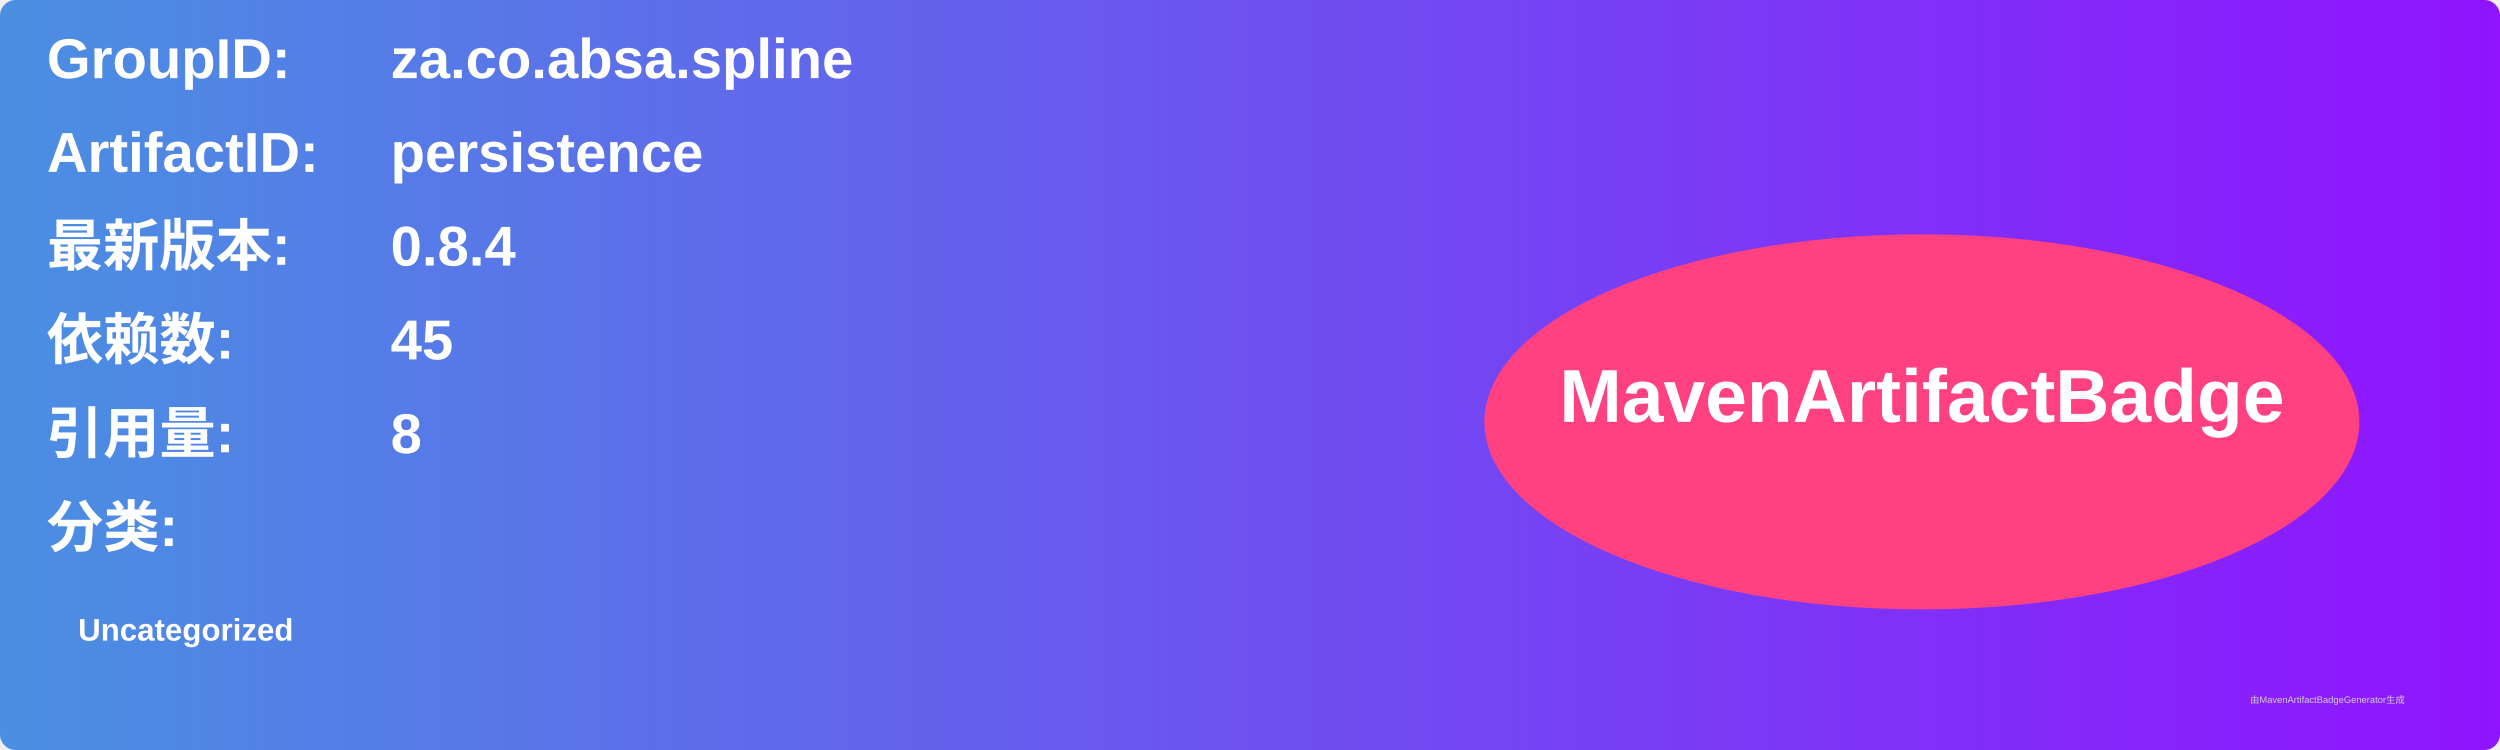
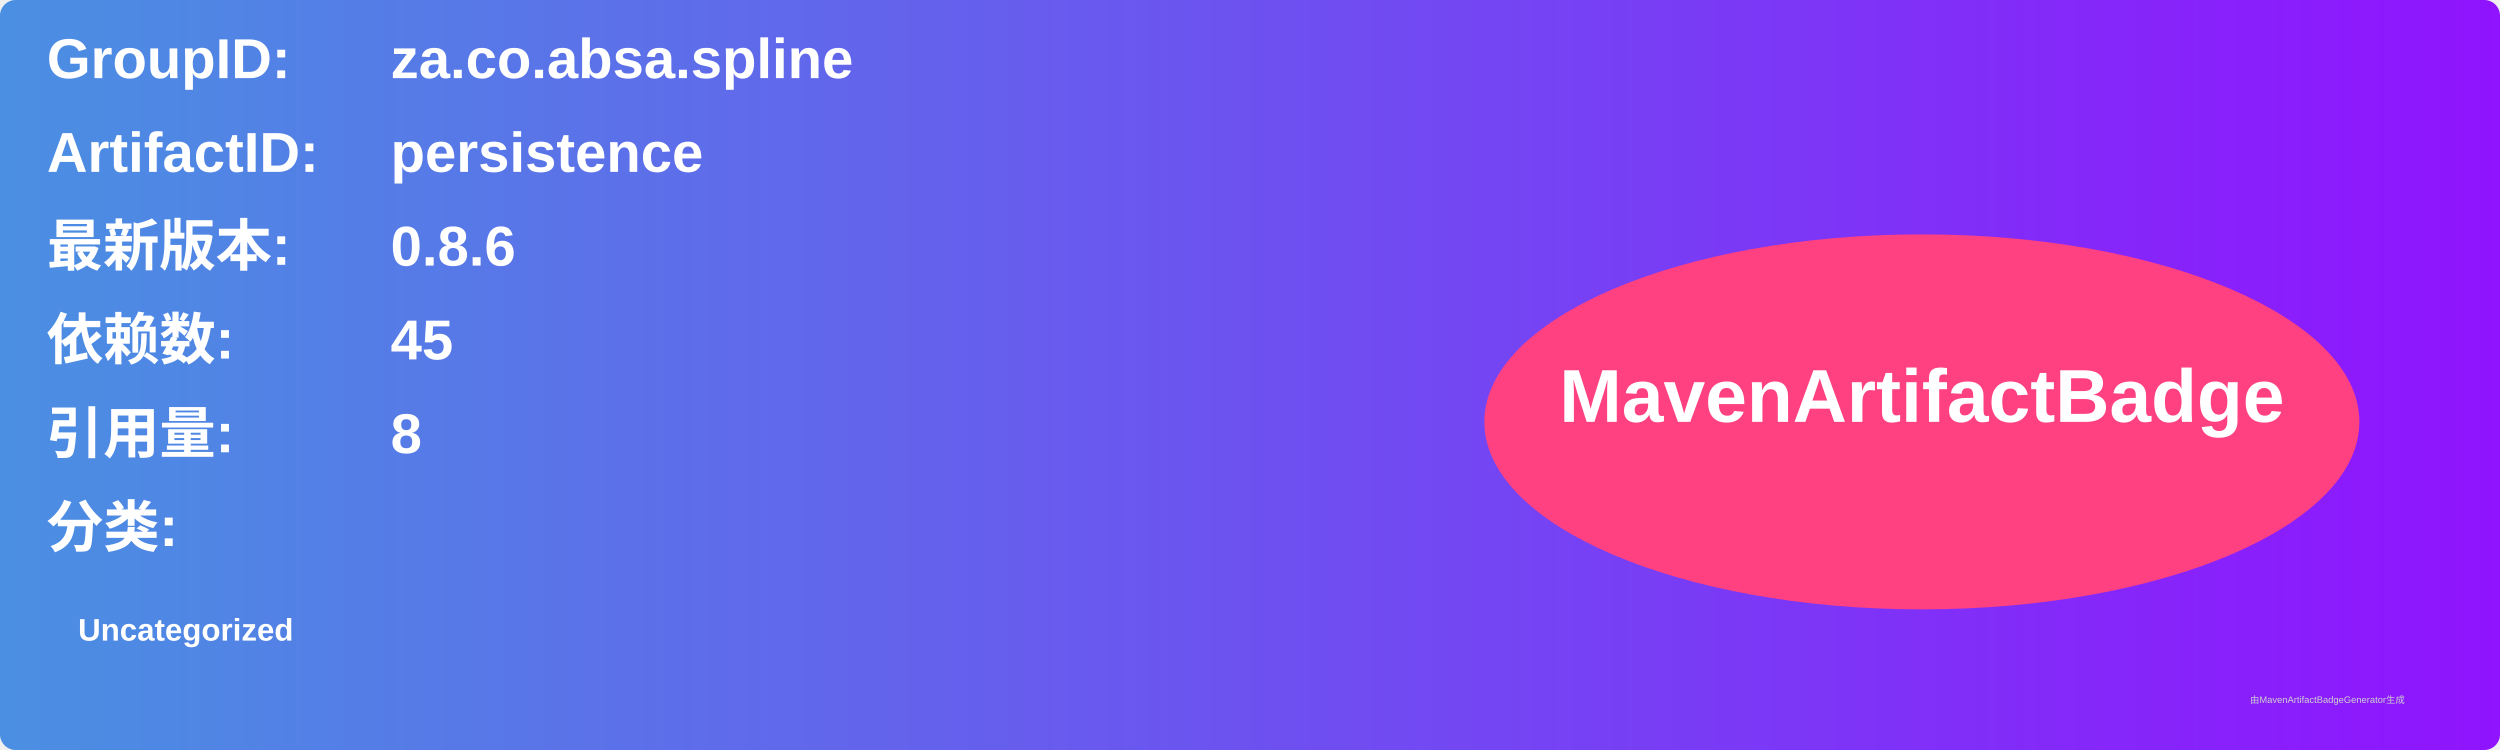
<svg xmlns="http://www.w3.org/2000/svg" width="800" height="240" viewBox="0 0 800 240">
  <linearGradient id="grad" x1="0%" y1="0%" x2="100%" y2="0%">
    <stop offset="0%" stop-color="#4a90e2" />
    <stop offset="100%" stop-color="#9013fe" />
  </linearGradient>
  <rect width="100%" height="100%" rx="5" ry="5" fill="url(#grad)" />
  <g transform="translate(15, 15)">
    <text x="0" y="10" font-family="Arial" font-size="18" fill="white" font-weight="bold" width="260">GroupID:</text>
    <text x="110" y="10" font-family="Arial" font-size="18" fill="white" font-weight="bold" width="460">za.co.absa.spline</text>
    <text x="0" y="40" font-family="Arial" font-size="18" fill="white" font-weight="bold" width="260">ArtifactID:</text>
    <text x="110" y="40" font-family="Arial" font-size="18" fill="white" font-weight="bold" width="460">persistence</text>
    <text x="0" y="70" font-family="Arial" font-size="18" fill="white" font-weight="bold">最新版本:</text>
    <text x="110" y="70" font-family="Arial" font-size="18" fill="white" font-weight="bold">
-       <tspan font-weight="bold">0.8.4</tspan>
+       <tspan font-weight="bold">0.8.6</tspan>
    </text>
    <text x="0" y="100" font-family="Arial" font-size="18" fill="white" font-weight="bold">依赖数: </text>
    <text x="110" y="100" font-family="Arial" font-size="18" fill="white">
      <tspan font-weight="bold">45</tspan>
    </text>
    <text x="0" y="130" font-family="Arial" font-size="18" fill="white" font-weight="bold">引用量: </text>
    <text x="110" y="130" font-family="Arial" font-size="18" fill="white">
      <tspan font-weight="bold">8</tspan>
    </text>
    <text x="0" y="160" font-family="Arial" font-size="18" fill="white" font-weight="bold">分类:</text>
    <text x="10" y="190" font-family="Arial" font-size="10" fill="white">
      <tspan font-weight="bold">Uncategorized</tspan>
    </text>
    <ellipse cx="600" cy="120" rx="140" ry="60" fill="#ff4081" />
    <text x="600" y="120" text-anchor="middle" font-family="Arial" font-size="24" fill="white" font-weight="bold">MavenArtifactBadge</text>
  </g>
  <text x="720" y="225" font-family="Arial" font-size="3" fill="#d0d0d0">由MavenArtifactBadgeGenerator生成</text>
</svg>
